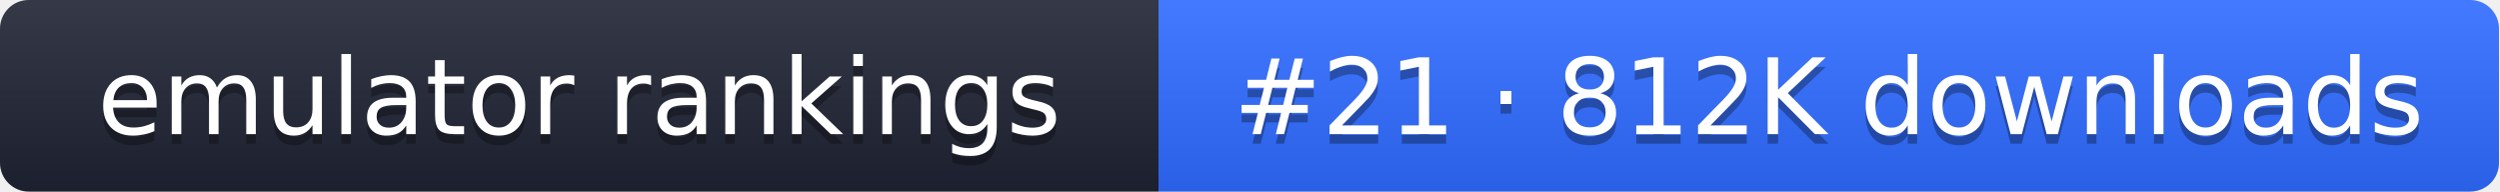
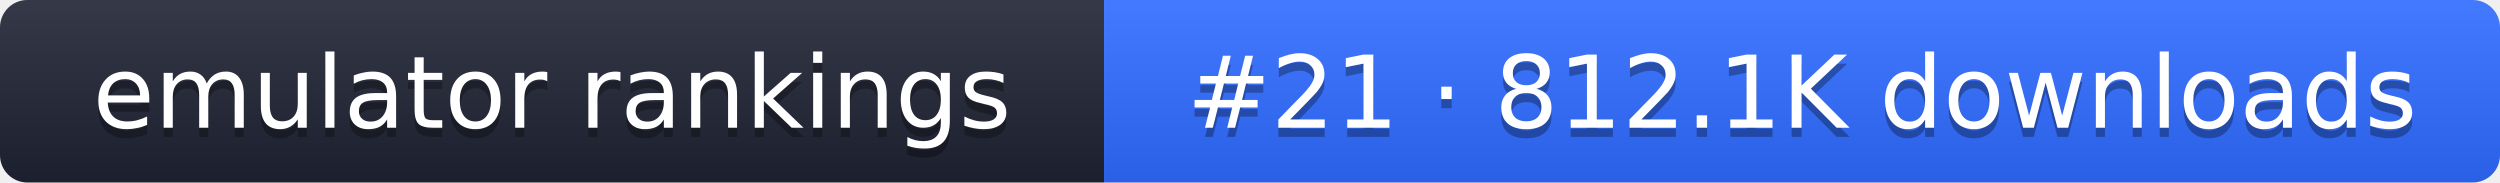
- <svg xmlns="http://www.w3.org/2000/svg" width="261" height="20" role="img" aria-label="emulator rankings: #21 · 812K downloads">
+ <svg xmlns="http://www.w3.org/2000/svg" width="274" height="20" role="img" aria-label="emulator rankings: #21 · 812.1K downloads">
  <linearGradient id="g" x2="0" y2="100%">
    <stop offset="0" stop-color="#fff" stop-opacity=".1" />
    <stop offset="1" stop-opacity=".1" />
  </linearGradient>
  <clipPath id="r">
-     <rect width="261" height="20" rx="3" fill="#fff" />
+     <rect width="274" height="20" rx="3" fill="#fff" />
  </clipPath>
  <g clip-path="url(#r)">
    <rect width="121" height="20" fill="#1f2433" />
-     <rect x="121" width="140" height="20" fill="#2f6bff" />
-     <rect width="261" height="20" fill="url(#g)" />
+     <rect x="121" width="153" height="20" fill="#2f6bff" />
+     <rect width="274" height="20" fill="url(#g)" />
  </g>
  <g fill="#fff" text-anchor="middle" font-family="Verdana,DejaVu Sans,sans-serif" font-size="11">
    <text x="60.5" y="15" fill="#010101" fill-opacity=".3">emulator rankings</text>
    <text x="60.5" y="14">emulator rankings</text>
-     <text x="191" y="15" fill="#010101" fill-opacity=".3">#21 · 812K downloads</text>
-     <text x="191" y="14">#21 · 812K downloads</text>
+     <text x="197.5" y="15" fill="#010101" fill-opacity=".3">#21 · 812.1K downloads</text>
+     <text x="197.5" y="14">#21 · 812.1K downloads</text>
  </g>
</svg>
